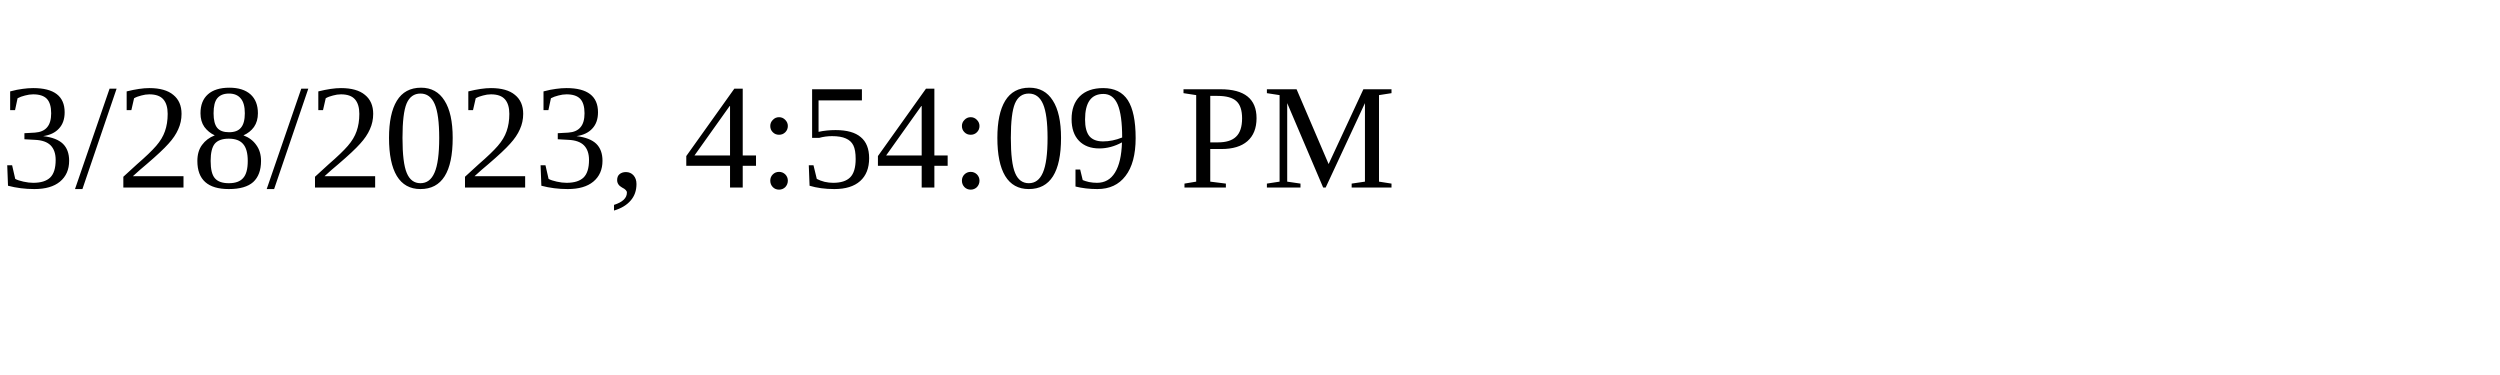
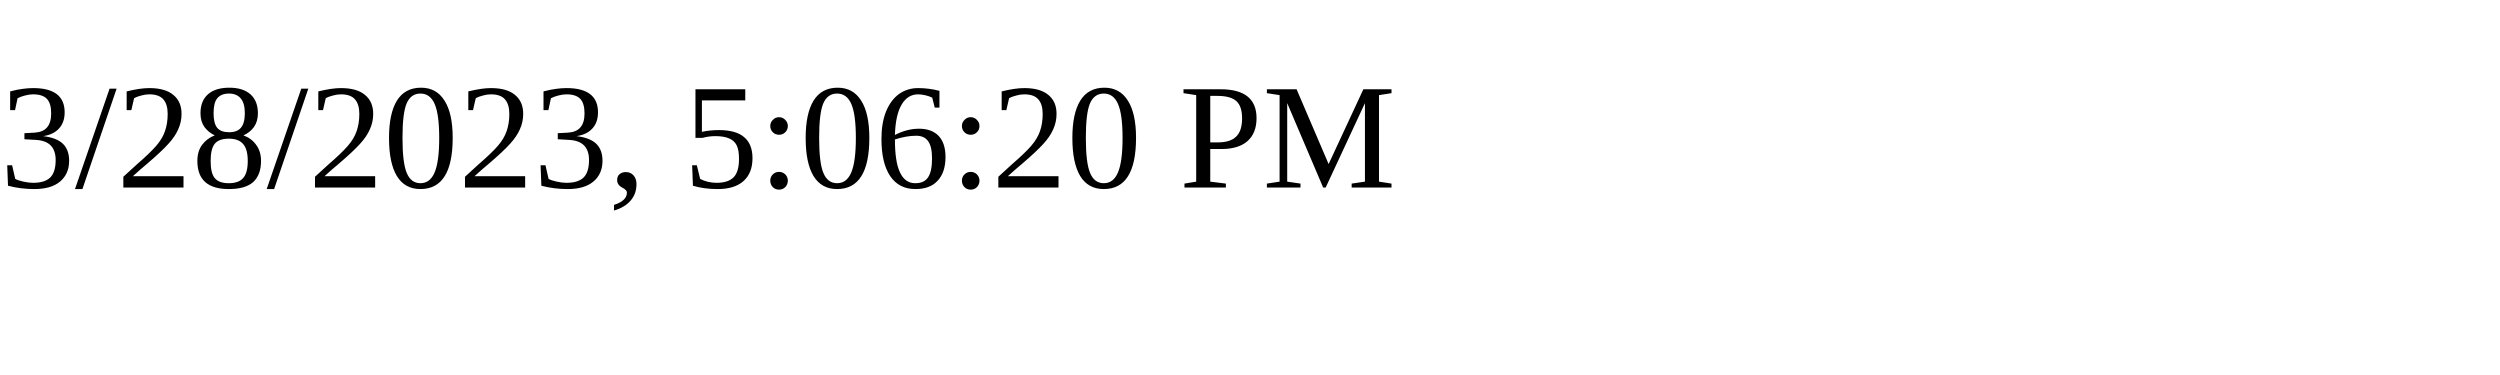
<svg xmlns="http://www.w3.org/2000/svg" height="30" width="200">
-   <text x="0" y="15">3/28/2023, 4:54:09 PM</text>
+   <text x="0" y="15">3/28/2023, 5:06:20 PM</text>
</svg>
